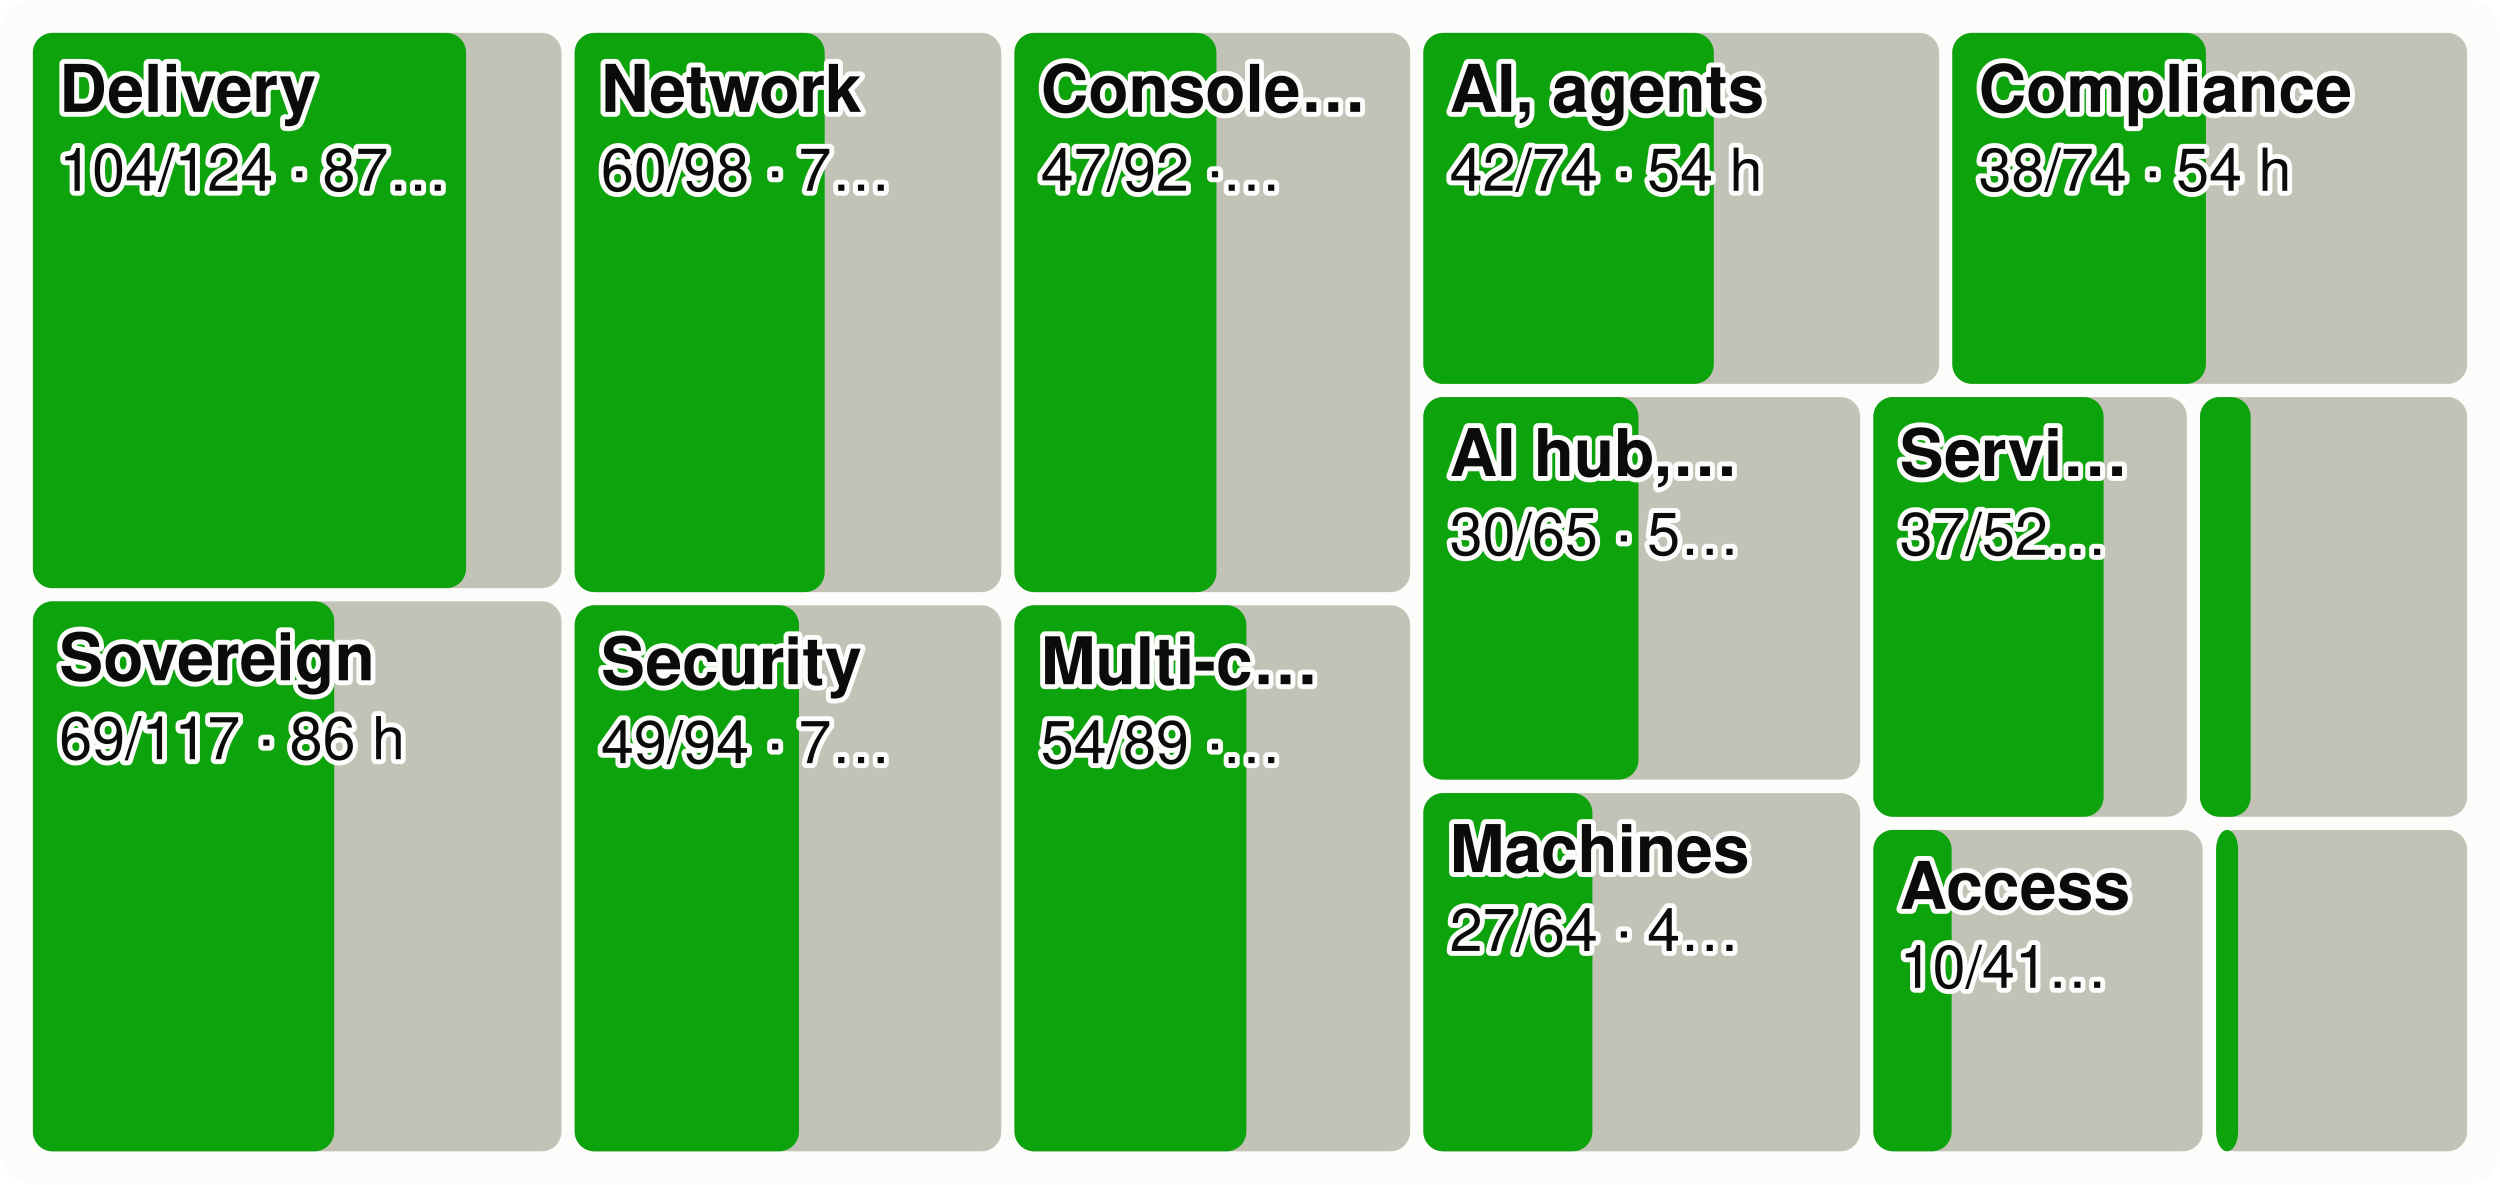
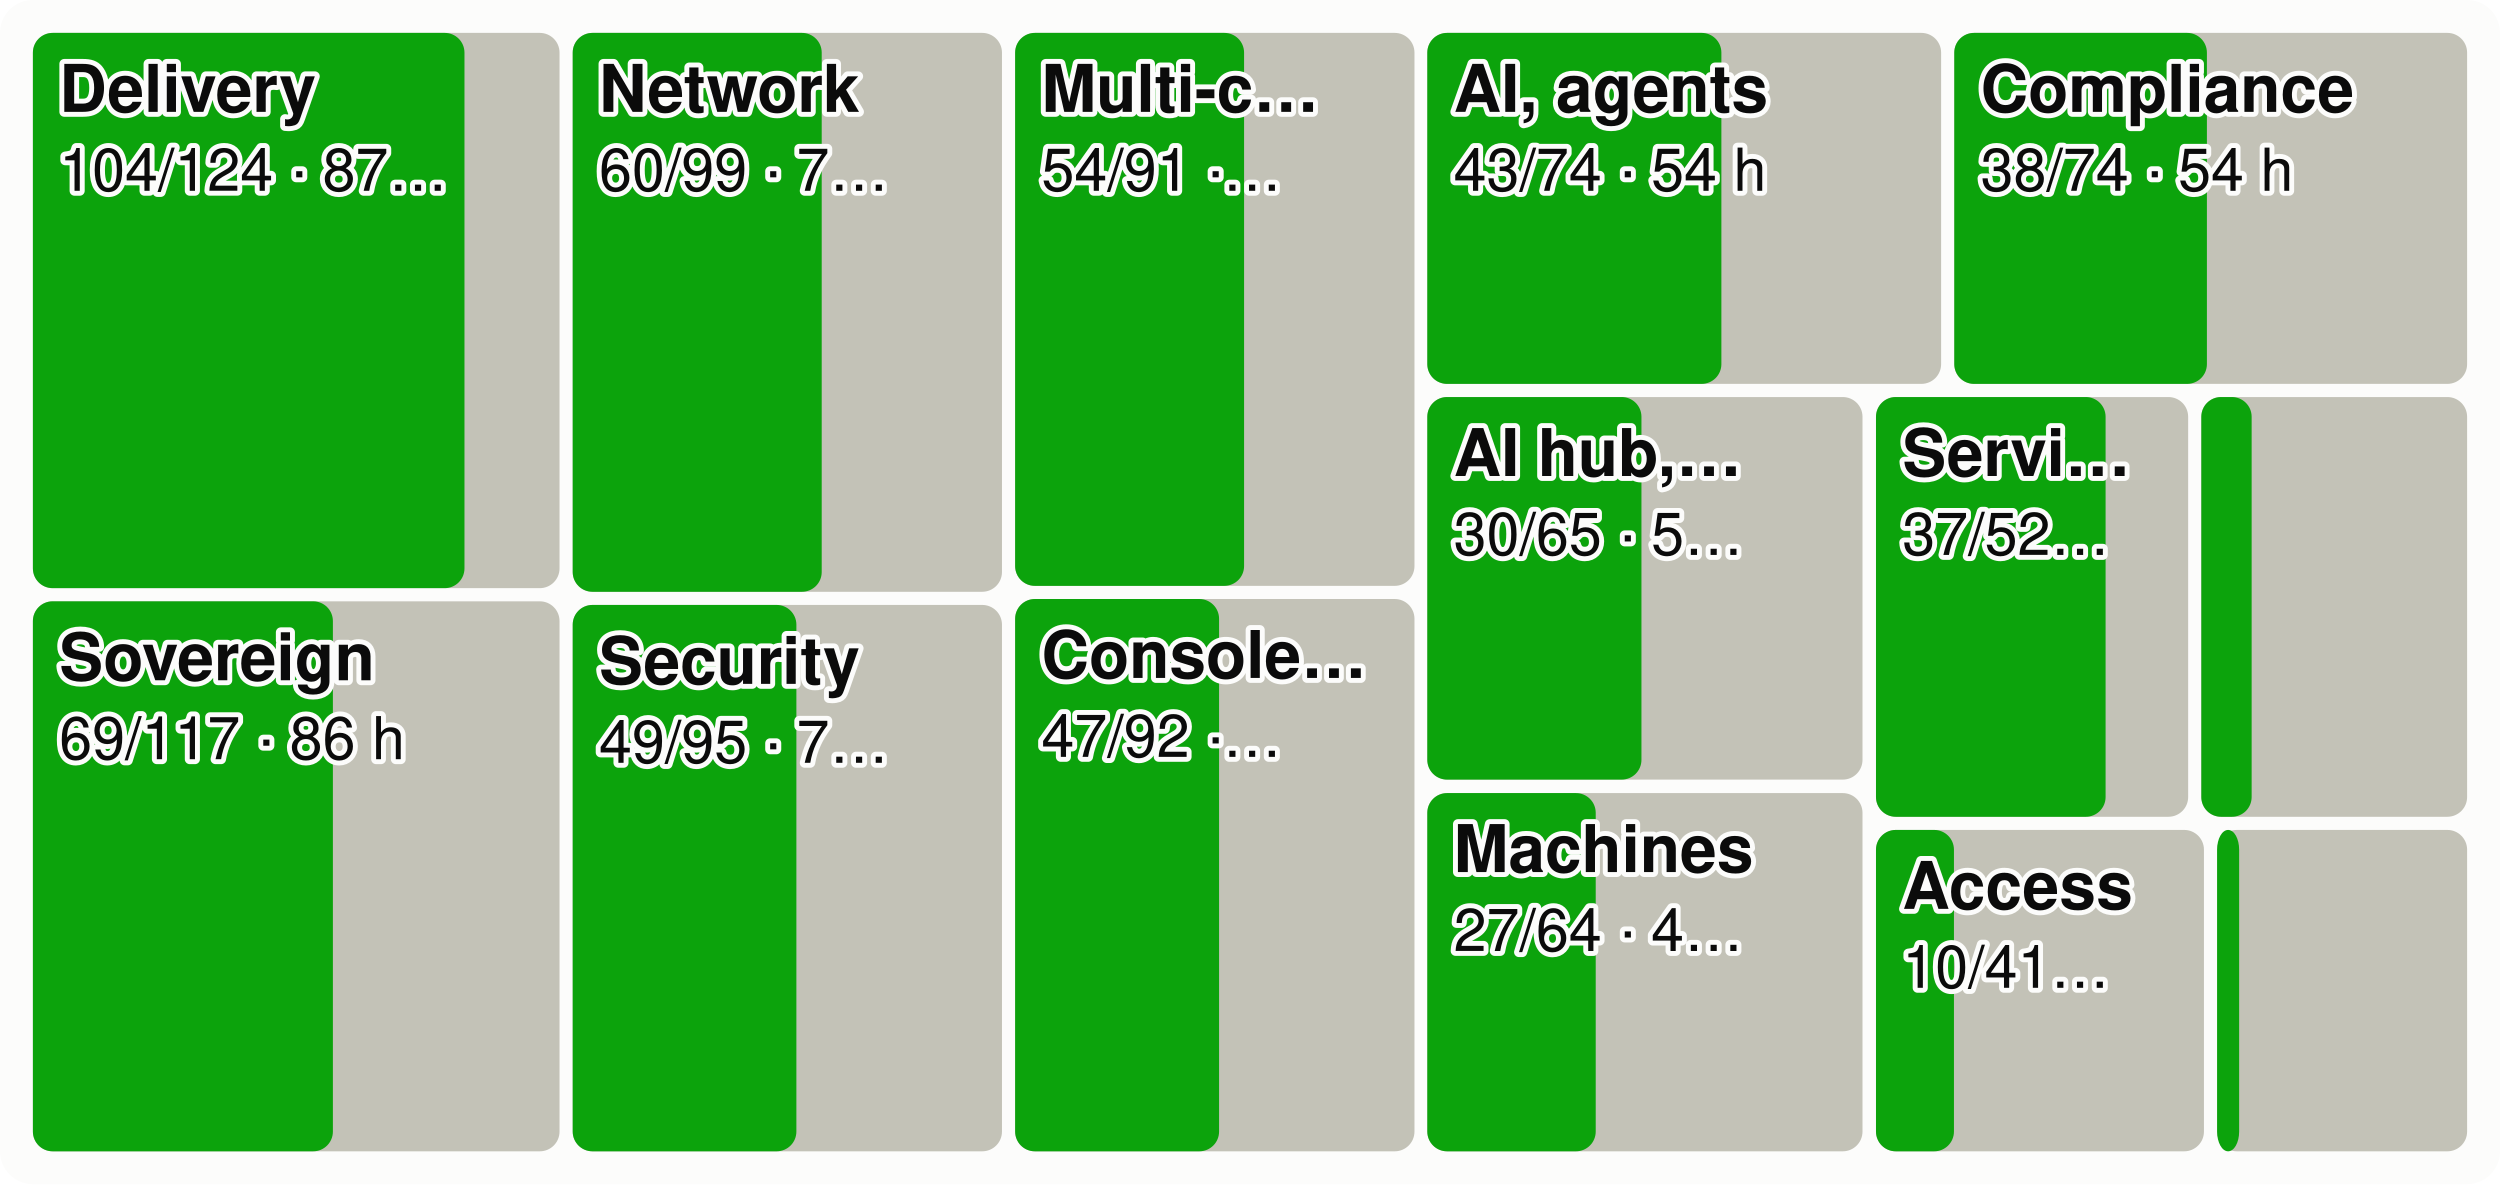
<svg xmlns="http://www.w3.org/2000/svg" viewBox="0 0 760 360" width="760" height="360" font-family="system-ui,-apple-system,Segoe UI,Helvetica,Arial,sans-serif" font-size="18" role="img" aria-label="Every product area as a tile sized by effort, the merged share in green">
  <style>.h{paint-order:stroke;stroke:#fcfcfb;stroke-width:3px;stroke-linejoin:round}.rg{stroke:#fcfcfb}@media (prefers-color-scheme: dark){.bg{fill:#1a1a19}.t1{fill:#f0efec}.t2{fill:#c3c2b7}.gr{stroke:#2c2c2a}.ax{stroke:#383835}.ld{stroke:#383835}.br{stroke:#c3c2b7}.m{stroke:#3987e5}.dp{stroke:#d95926}.v{stroke:#199e70}.i2{stroke:#c3c2b7}.i1{stroke:#f0efec}.f1{fill:#3987e5}.f2{fill:#d95926}.f3{fill:#199e70}.f4{fill:#c98500}.ev{fill:#c3c2b7}.inv{fill:#1a1a19}.done{fill:#cde2fb}.todo{fill:#52514e}.tile{fill:#262624}.h,.rg{stroke:#1a1a19}}</style>
  <rect width="760" height="360" rx="10" class="bg" fill="#fcfcfb" />
-   <rect x="10.0" y="10.0" width="160.7" height="168.8" rx="6" class="todo" fill="#c3c2b7" />
-   <rect x="10.0" y="10.0" width="131.7" height="168.8" rx="6" class="gain" fill="#0ca30c" />
+   <rect x="10.0" y="10.0" width="160.1" height="168.8" rx="6" class="todo" fill="#c3c2b7" />
+   <rect x="10.0" y="10.0" width="131.2" height="168.8" rx="6" class="gain" fill="#0ca30c" />
  <text x="18.0" y="34.0" class="t1 h" fill="#0b0b0b" font-size="20" font-weight="600">Delivery</text>
  <text x="18.0" y="58.0" class="t1 h" fill="#0b0b0b" font-size="18">104/124 · 87…</text>
-   <rect x="10.0" y="182.8" width="160.7" height="167.2" rx="6" class="todo" fill="#c3c2b7" />
-   <rect x="10.0" y="182.8" width="91.6" height="167.2" rx="6" class="gain" fill="#0ca30c" />
+   <rect x="10.0" y="182.8" width="160.1" height="167.2" rx="6" class="todo" fill="#c3c2b7" />
+   <rect x="10.0" y="182.8" width="91.2" height="167.2" rx="6" class="gain" fill="#0ca30c" />
  <text x="18.0" y="206.8" class="t1 h" fill="#0b0b0b" font-size="20" font-weight="600">Sovereign</text>
  <text x="18.0" y="230.8" class="t1 h" fill="#0b0b0b" font-size="18">69/117 · 86 h</text>
-   <rect x="174.7" y="10.0" width="129.7" height="170.0" rx="6" class="todo" fill="#c3c2b7" />
-   <rect x="174.7" y="10.0" width="76.0" height="170.0" rx="6" class="gain" fill="#0ca30c" />
-   <text x="182.7" y="34.0" class="t1 h" fill="#0b0b0b" font-size="20" font-weight="600">Network</text>
-   <text x="182.7" y="58.0" class="t1 h" fill="#0b0b0b" font-size="18">60/98 · 7…</text>
-   <rect x="174.7" y="184.0" width="129.7" height="166.0" rx="6" class="todo" fill="#c3c2b7" />
-   <rect x="174.7" y="184.0" width="68.2" height="166.0" rx="6" class="gain" fill="#0ca30c" />
-   <text x="182.7" y="208.0" class="t1 h" fill="#0b0b0b" font-size="20" font-weight="600">Security</text>
-   <text x="182.7" y="232.0" class="t1 h" fill="#0b0b0b" font-size="18">49/94 · 7…</text>
-   <rect x="308.4" y="10.0" width="120.3" height="170.0" rx="6" class="todo" fill="#c3c2b7" />
-   <rect x="308.4" y="10.0" width="61.4" height="170.0" rx="6" class="gain" fill="#0ca30c" />
-   <text x="316.4" y="34.0" class="t1 h" fill="#0b0b0b" font-size="20" font-weight="600">Console…</text>
-   <text x="316.4" y="58.0" class="t1 h" fill="#0b0b0b" font-size="18">47/92 ·…</text>
-   <rect x="308.4" y="184.0" width="120.3" height="166.0" rx="6" class="todo" fill="#c3c2b7" />
-   <rect x="308.4" y="184.0" width="70.5" height="166.0" rx="6" class="gain" fill="#0ca30c" />
-   <text x="316.4" y="208.0" class="t1 h" fill="#0b0b0b" font-size="20" font-weight="600">Multi-c…</text>
-   <text x="316.4" y="232.0" class="t1 h" fill="#0b0b0b" font-size="18">54/89 ·…</text>
-   <rect x="432.7" y="10.0" width="156.8" height="106.7" rx="6" class="todo" fill="#c3c2b7" />
-   <rect x="432.7" y="10.0" width="88.3" height="106.7" rx="6" class="gain" fill="#0ca30c" />
-   <text x="440.7" y="34.0" class="t1 h" fill="#0b0b0b" font-size="20" font-weight="600">AI, agents</text>
-   <text x="440.7" y="58.0" class="t1 h" fill="#0b0b0b" font-size="18">42/74 · 54 h</text>
-   <rect x="593.5" y="10.0" width="156.5" height="106.7" rx="6" class="todo" fill="#c3c2b7" />
-   <rect x="593.5" y="10.0" width="77.1" height="106.7" rx="6" class="gain" fill="#0ca30c" />
-   <text x="601.5" y="34.0" class="t1 h" fill="#0b0b0b" font-size="20" font-weight="600">Compliance</text>
-   <text x="601.5" y="58.0" class="t1 h" fill="#0b0b0b" font-size="18">38/74 · 54 h</text>
-   <rect x="432.7" y="120.7" width="132.8" height="116.3" rx="6" class="todo" fill="#c3c2b7" />
-   <rect x="432.7" y="120.7" width="65.4" height="116.3" rx="6" class="gain" fill="#0ca30c" />
-   <text x="440.7" y="144.7" class="t1 h" fill="#0b0b0b" font-size="20" font-weight="600">AI hub,…</text>
-   <text x="440.7" y="168.7" class="t1 h" fill="#0b0b0b" font-size="18">30/65 · 5…</text>
-   <rect x="432.7" y="241.1" width="132.8" height="108.9" rx="6" class="todo" fill="#c3c2b7" />
-   <rect x="432.7" y="241.1" width="51.4" height="108.9" rx="6" class="gain" fill="#0ca30c" />
-   <text x="440.7" y="265.1" class="t1 h" fill="#0b0b0b" font-size="20" font-weight="600">Machines</text>
-   <text x="440.7" y="289.1" class="t1 h" fill="#0b0b0b" font-size="18">27/64 · 4…</text>
-   <rect x="569.5" y="120.7" width="95.3" height="127.6" rx="6" class="todo" fill="#c3c2b7" />
-   <rect x="569.5" y="120.7" width="70.0" height="127.6" rx="6" class="gain" fill="#0ca30c" />
-   <text x="577.5" y="144.7" class="t1 h" fill="#0b0b0b" font-size="20" font-weight="600">Servi…</text>
-   <text x="577.5" y="168.7" class="t1 h" fill="#0b0b0b" font-size="18">37/52…</text>
-   <rect x="668.8" y="120.7" width="81.2" height="127.6" rx="6" class="todo" fill="#c3c2b7" />
-   <rect x="668.8" y="120.7" width="15.4" height="127.6" rx="6" class="gain" fill="#0ca30c" />
-   <rect x="569.5" y="252.3" width="100.1" height="97.7" rx="6" class="todo" fill="#c3c2b7" />
-   <rect x="569.5" y="252.3" width="23.8" height="97.7" rx="6" class="gain" fill="#0ca30c" />
-   <text x="577.5" y="276.3" class="t1 h" fill="#0b0b0b" font-size="20" font-weight="600">Access</text>
-   <text x="577.5" y="300.3" class="t1 h" fill="#0b0b0b" font-size="18">10/41…</text>
-   <rect x="673.7" y="252.3" width="76.3" height="97.7" rx="6" class="todo" fill="#c3c2b7" />
-   <rect x="673.7" y="252.3" width="6.7" height="97.7" rx="6" class="gain" fill="#0ca30c" />
+   <rect x="174.1" y="10.0" width="130.5" height="169.9" rx="6" class="todo" fill="#c3c2b7" />
+   <rect x="174.1" y="10.0" width="75.7" height="169.9" rx="6" class="gain" fill="#0ca30c" />
+   <text x="182.1" y="34.0" class="t1 h" fill="#0b0b0b" font-size="20" font-weight="600">Network</text>
+   <text x="182.1" y="58.0" class="t1 h" fill="#0b0b0b" font-size="18">60/99 · 7…</text>
+   <rect x="174.1" y="183.9" width="130.5" height="166.1" rx="6" class="todo" fill="#c3c2b7" />
+   <rect x="174.1" y="183.9" width="68.0" height="166.1" rx="6" class="gain" fill="#0ca30c" />
+   <text x="182.1" y="207.9" class="t1 h" fill="#0b0b0b" font-size="20" font-weight="600">Security</text>
+   <text x="182.1" y="231.9" class="t1 h" fill="#0b0b0b" font-size="18">49/95 · 7…</text>
+   <rect x="308.6" y="10.0" width="121.4" height="168.1" rx="6" class="todo" fill="#c3c2b7" />
+   <rect x="308.6" y="10.0" width="69.6" height="168.1" rx="6" class="gain" fill="#0ca30c" />
+   <text x="316.6" y="34.0" class="t1 h" fill="#0b0b0b" font-size="20" font-weight="600">Multi-c…</text>
+   <text x="316.6" y="58.0" class="t1 h" fill="#0b0b0b" font-size="18">54/91 ·…</text>
+   <rect x="308.6" y="182.1" width="121.4" height="167.9" rx="6" class="todo" fill="#c3c2b7" />
+   <rect x="308.6" y="182.1" width="62.0" height="167.9" rx="6" class="gain" fill="#0ca30c" />
+   <text x="316.6" y="206.1" class="t1 h" fill="#0b0b0b" font-size="20" font-weight="600">Console…</text>
+   <text x="316.6" y="230.1" class="t1 h" fill="#0b0b0b" font-size="18">47/92 ·…</text>
+   <rect x="433.9" y="10.0" width="156.2" height="106.7" rx="6" class="todo" fill="#c3c2b7" />
+   <rect x="433.9" y="10.0" width="89.4" height="106.7" rx="6" class="gain" fill="#0ca30c" />
+   <text x="441.9" y="34.0" class="t1 h" fill="#0b0b0b" font-size="20" font-weight="600">AI, agents</text>
+   <text x="441.9" y="58.0" class="t1 h" fill="#0b0b0b" font-size="18">43/74 · 54 h</text>
+   <rect x="594.1" y="10.0" width="155.9" height="106.7" rx="6" class="todo" fill="#c3c2b7" />
+   <rect x="594.1" y="10.0" width="76.8" height="106.7" rx="6" class="gain" fill="#0ca30c" />
+   <text x="602.1" y="34.0" class="t1 h" fill="#0b0b0b" font-size="20" font-weight="600">Compliance</text>
+   <text x="602.1" y="58.0" class="t1 h" fill="#0b0b0b" font-size="18">38/74 · 54 h</text>
+   <rect x="433.9" y="120.7" width="132.3" height="116.3" rx="6" class="todo" fill="#c3c2b7" />
+   <rect x="433.9" y="120.7" width="65.1" height="116.3" rx="6" class="gain" fill="#0ca30c" />
+   <text x="441.9" y="144.7" class="t1 h" fill="#0b0b0b" font-size="20" font-weight="600">AI hub,…</text>
+   <text x="441.9" y="168.7" class="t1 h" fill="#0b0b0b" font-size="18">30/65 · 5…</text>
+   <rect x="433.9" y="241.1" width="132.3" height="108.9" rx="6" class="todo" fill="#c3c2b7" />
+   <rect x="433.9" y="241.1" width="51.2" height="108.9" rx="6" class="gain" fill="#0ca30c" />
+   <text x="441.9" y="265.1" class="t1 h" fill="#0b0b0b" font-size="20" font-weight="600">Machines</text>
+   <text x="441.9" y="289.1" class="t1 h" fill="#0b0b0b" font-size="18">27/64 · 4…</text>
+   <rect x="570.3" y="120.7" width="94.9" height="127.6" rx="6" class="todo" fill="#c3c2b7" />
+   <rect x="570.3" y="120.7" width="69.8" height="127.6" rx="6" class="gain" fill="#0ca30c" />
+   <text x="578.3" y="144.7" class="t1 h" fill="#0b0b0b" font-size="20" font-weight="600">Servi…</text>
+   <text x="578.3" y="168.7" class="t1 h" fill="#0b0b0b" font-size="18">37/52…</text>
+   <rect x="669.2" y="120.7" width="80.8" height="127.6" rx="6" class="todo" fill="#c3c2b7" />
+   <rect x="669.2" y="120.7" width="15.3" height="127.6" rx="6" class="gain" fill="#0ca30c" />
+   <rect x="570.3" y="252.3" width="99.7" height="97.7" rx="6" class="todo" fill="#c3c2b7" />
+   <rect x="570.3" y="252.3" width="23.7" height="97.7" rx="6" class="gain" fill="#0ca30c" />
+   <text x="578.3" y="276.3" class="t1 h" fill="#0b0b0b" font-size="20" font-weight="600">Access</text>
+   <text x="578.3" y="300.3" class="t1 h" fill="#0b0b0b" font-size="18">10/41…</text>
+   <rect x="674.0" y="252.3" width="76.0" height="97.7" rx="6" class="todo" fill="#c3c2b7" />
+   <rect x="674.0" y="252.3" width="6.7" height="97.7" rx="6" class="gain" fill="#0ca30c" />
</svg>
